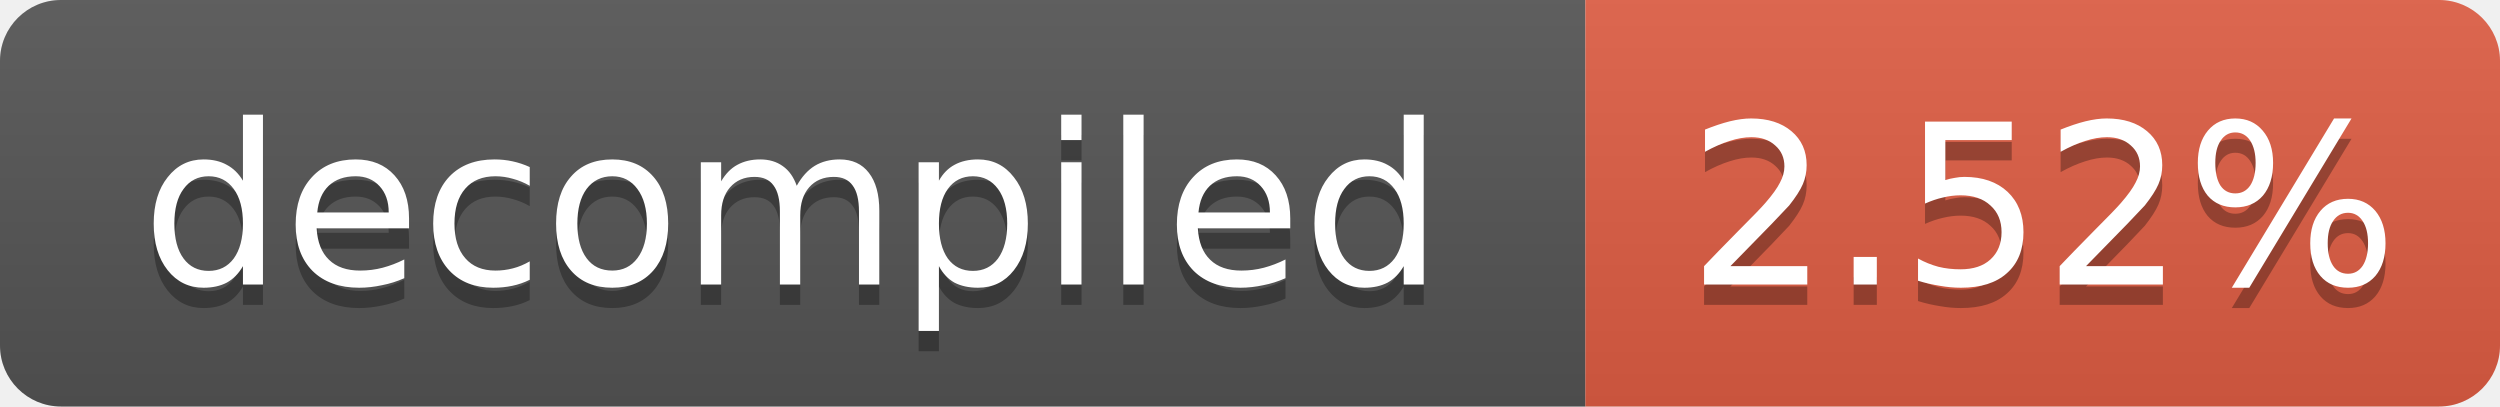
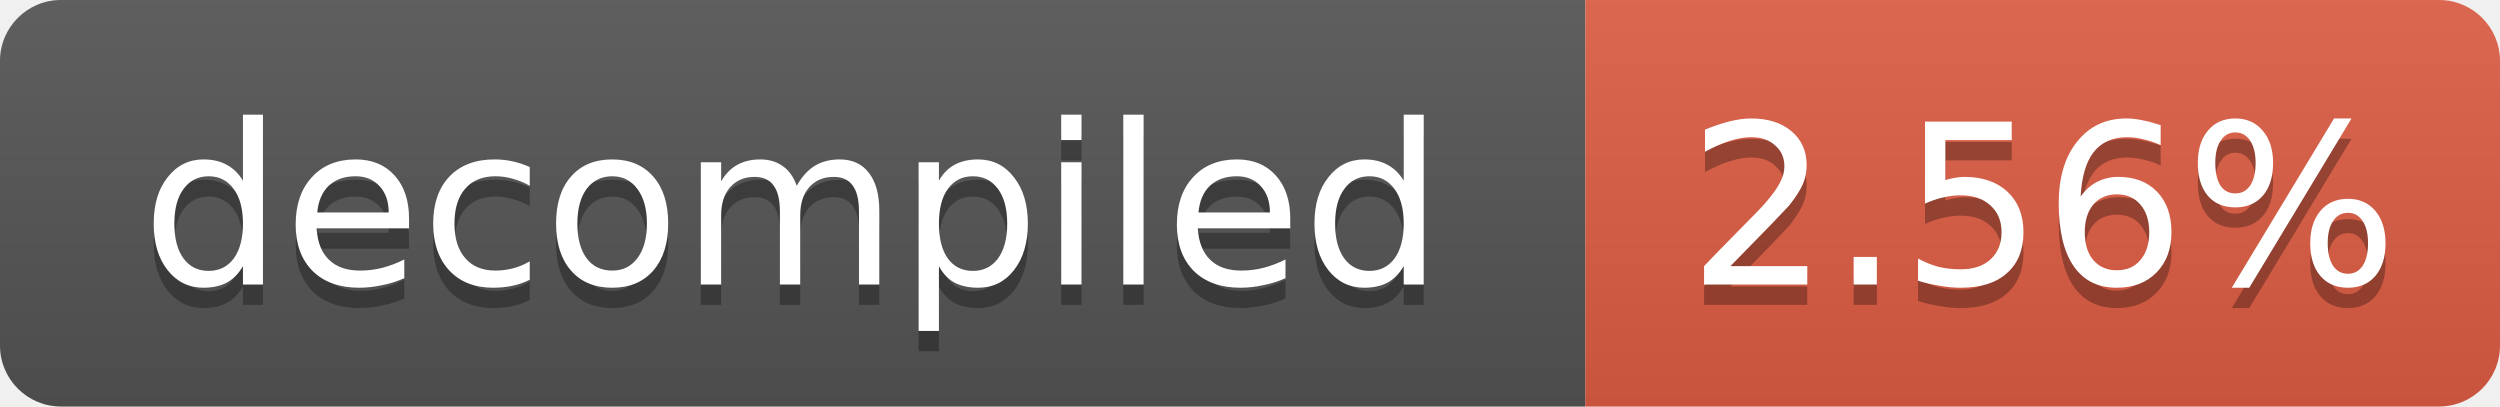
- <svg xmlns="http://www.w3.org/2000/svg" width="123" height="20" role="img" aria-label="decompiled: 2.52%">
+ <svg xmlns="http://www.w3.org/2000/svg" width="123" height="20" role="img" aria-label="decompiled: 2.56%">
  <linearGradient id="s" x2="0" y2="100%">
    <stop offset="0" stop-color="#bbb" stop-opacity=".1" />
    <stop offset="1" stop-opacity=".1" />
  </linearGradient>
  <clipPath id="r">
    <rect width="123" height="20" rx="3" fill="#fff" />
  </clipPath>
  <g clip-path="url(#r)">
    <rect width="78" height="20" fill="#555" />
    <rect x="78" width="45" height="20" fill="#e05d44" />
    <rect width="123" height="20" fill="url(#s)" />
  </g>
  <g fill="#fff" text-anchor="middle" font-family="Verdana,Geneva,DejaVu Sans,sans-serif" font-size="11">
    <text x="39.0" y="15" fill="#010101" fill-opacity=".3">decompiled</text>
    <text x="39.0" y="14">decompiled</text>
-     <text x="100.5" y="15" fill="#010101" fill-opacity=".3">2.52%</text>
-     <text x="100.5" y="14">2.52%</text>
+     <text x="100.5" y="15" fill="#010101" fill-opacity=".3">2.56%</text>
+     <text x="100.5" y="14">2.56%</text>
  </g>
</svg>
